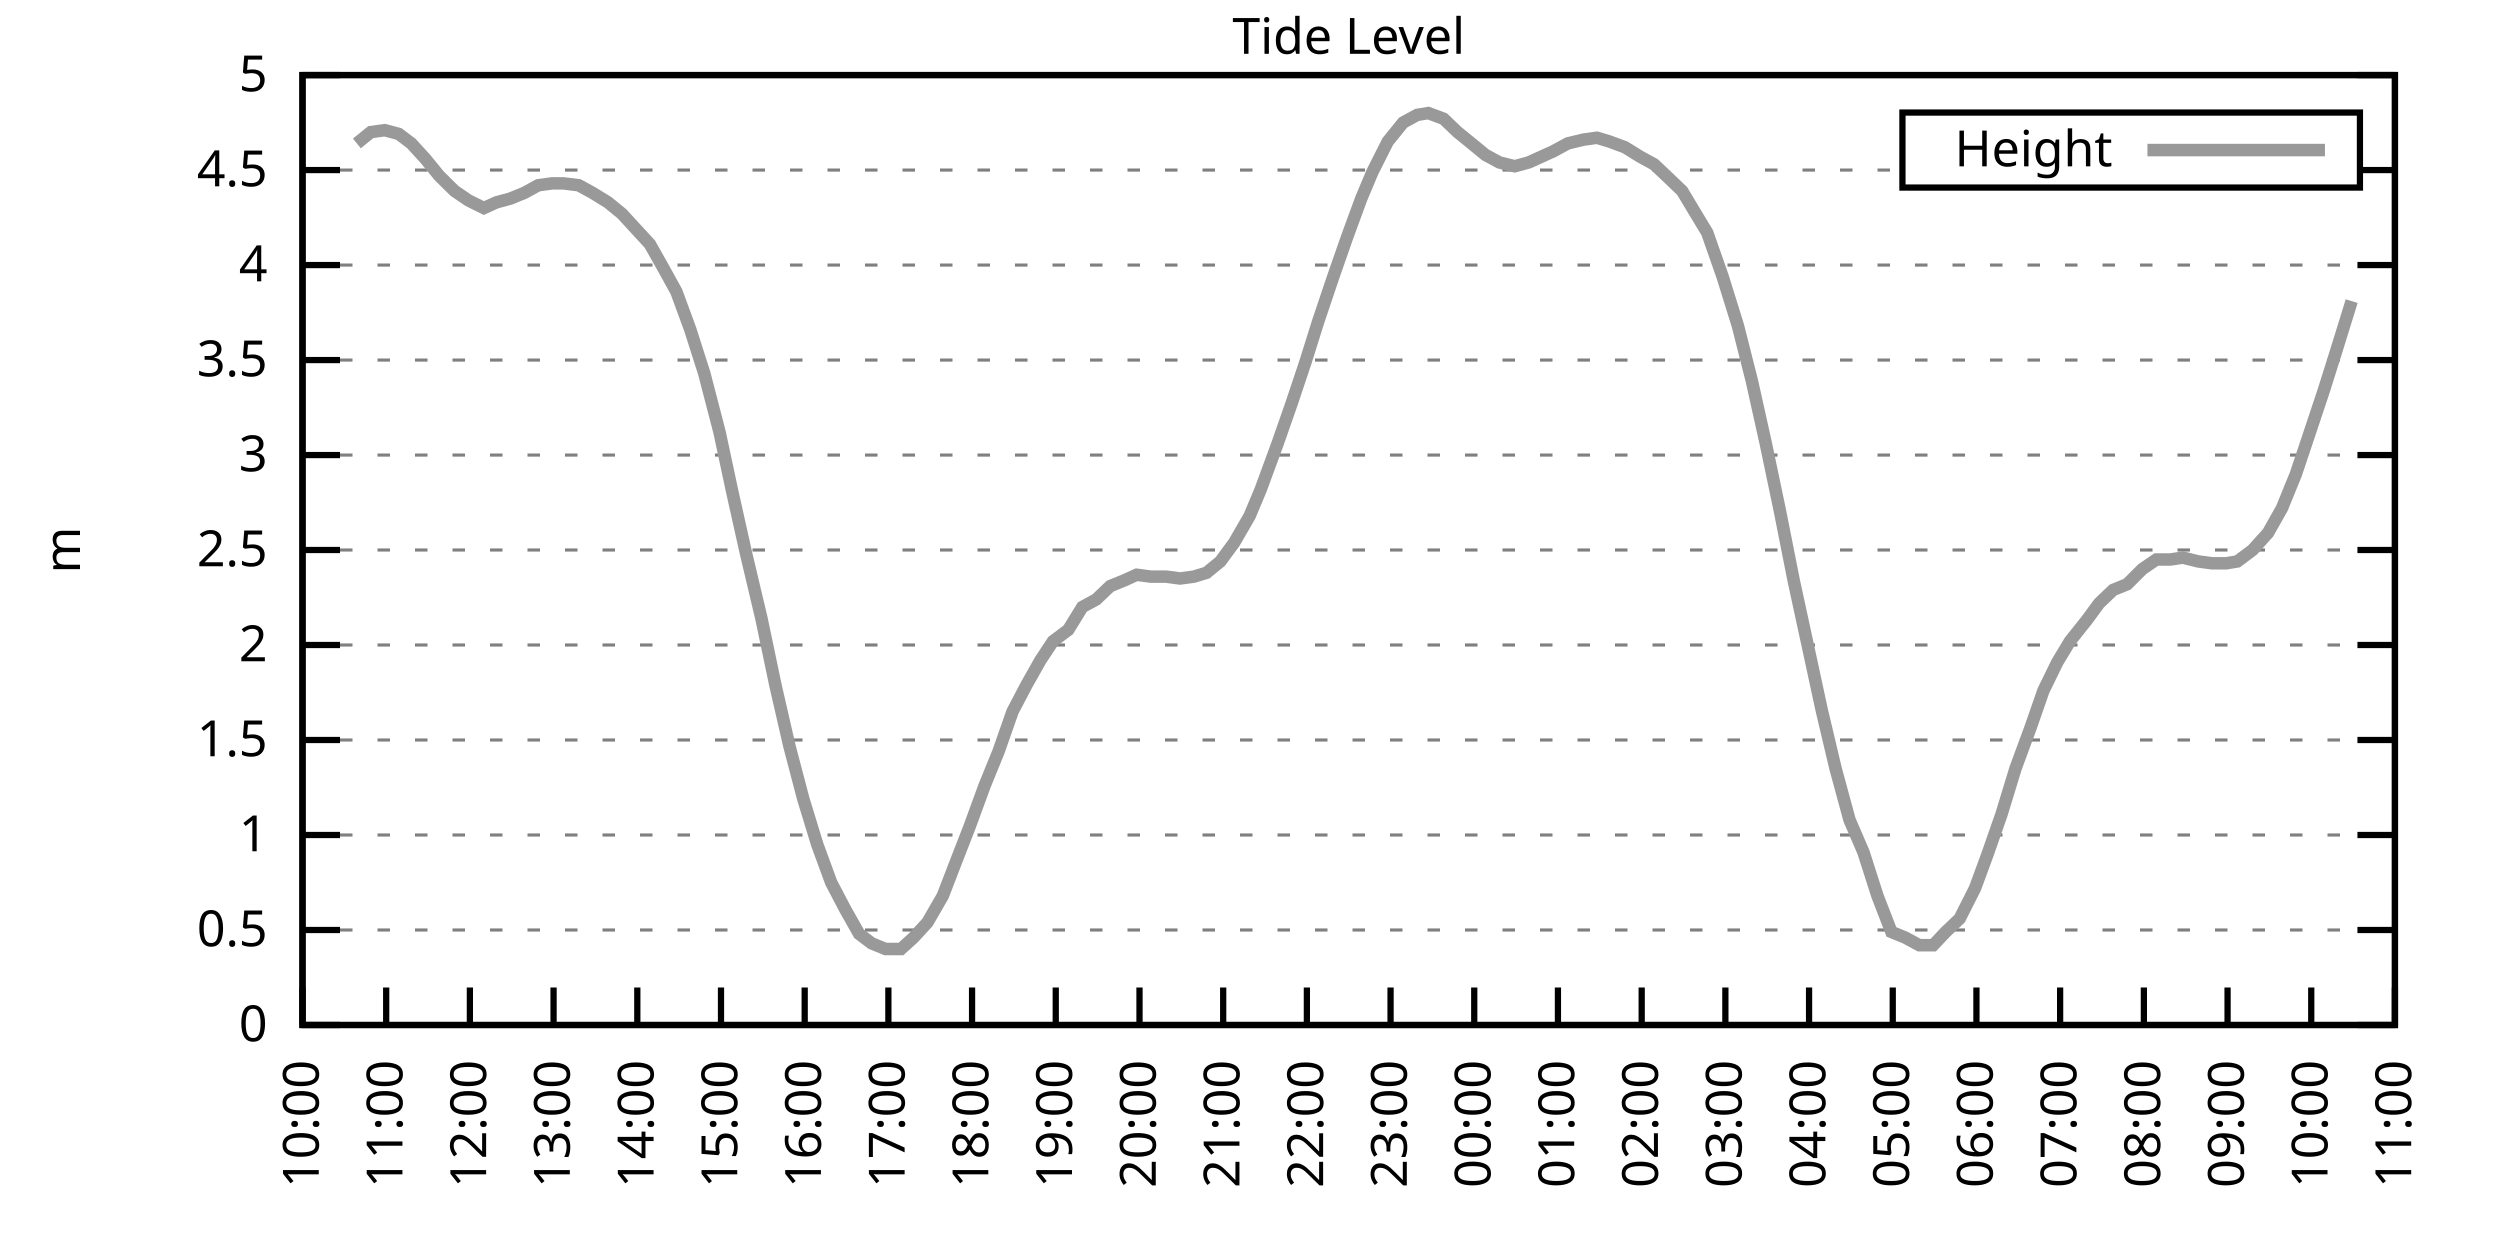
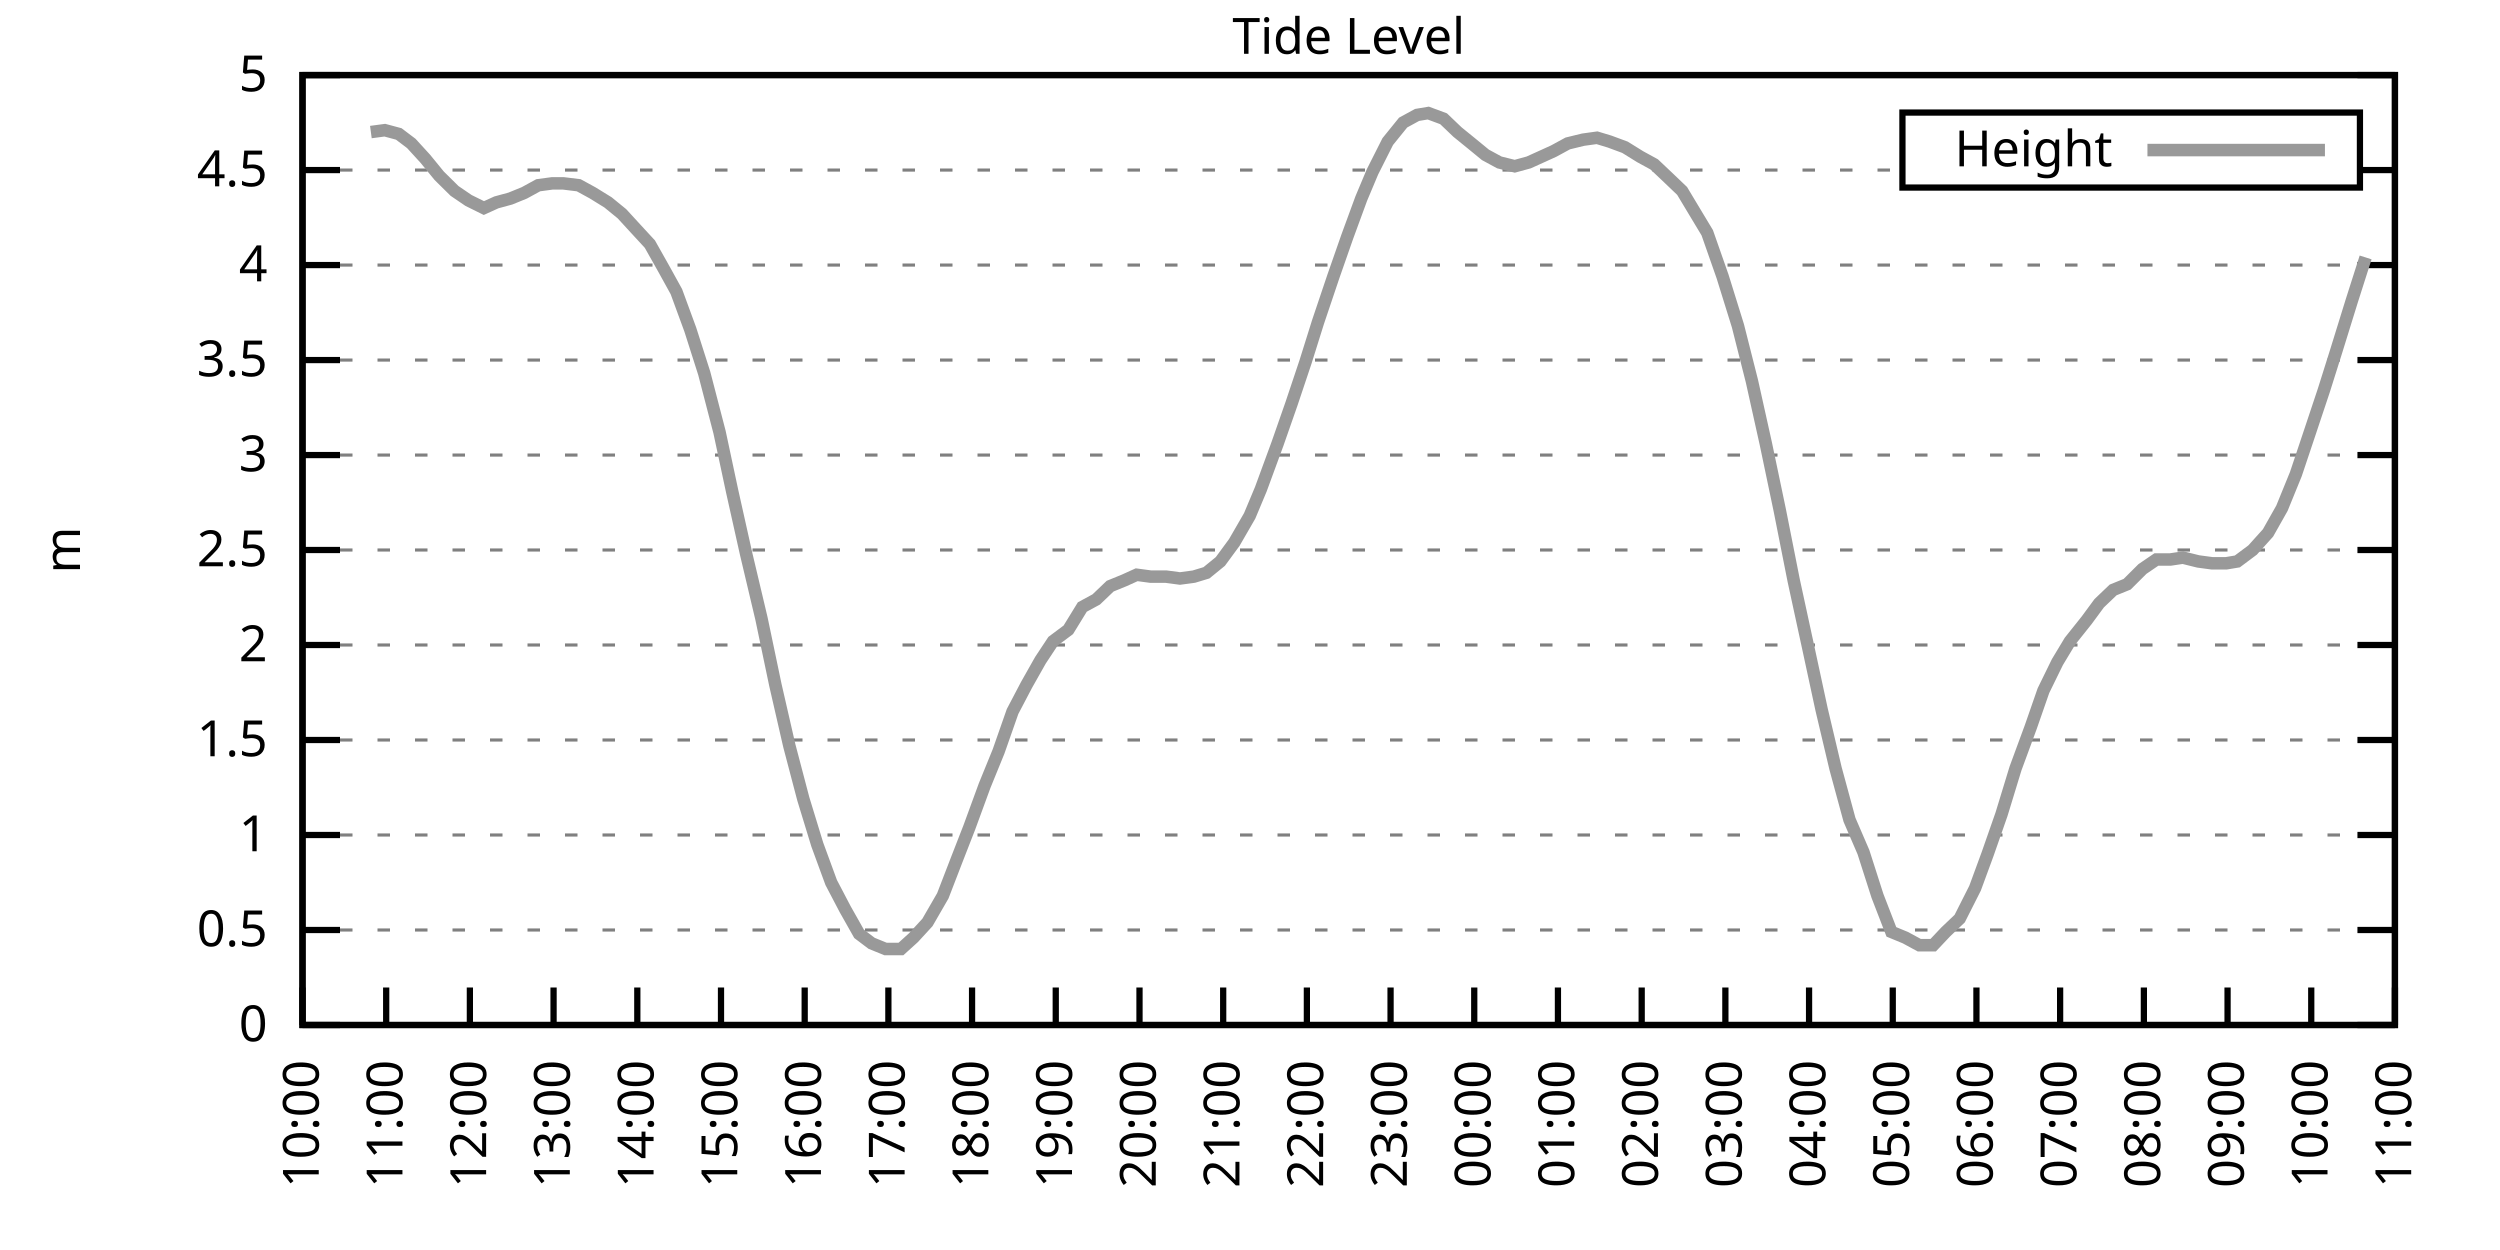
<svg xmlns="http://www.w3.org/2000/svg" xmlns:xlink="http://www.w3.org/1999/xlink" width="400" height="200" viewBox="0 0 400 200">
  <g id="gnuplot_canvas">
    <rect x="0" y="0" width="400" height="200" fill="none" />
    <defs>
      <circle id="gpDot" r="0.5" stroke-width="0.5" stroke="currentColor" />
      <path id="gpPt0" stroke-width="0.333" stroke="currentColor" d="M-1,0 h2 M0,-1 v2" />
      <path id="gpPt1" stroke-width="0.333" stroke="currentColor" d="M-1,-1 L1,1 M1,-1 L-1,1" />
      <path id="gpPt2" stroke-width="0.333" stroke="currentColor" d="M-1,0 L1,0 M0,-1 L0,1 M-1,-1 L1,1 M-1,1 L1,-1" />
      <rect id="gpPt3" stroke-width="0.333" stroke="currentColor" x="-1" y="-1" width="2" height="2" />
      <rect id="gpPt4" stroke-width="0.333" stroke="currentColor" fill="currentColor" x="-1" y="-1" width="2" height="2" />
      <circle id="gpPt5" stroke-width="0.333" stroke="currentColor" cx="0" cy="0" r="1" />
      <use xlink:href="#gpPt5" id="gpPt6" fill="currentColor" stroke="none" />
      <path id="gpPt7" stroke-width="0.333" stroke="currentColor" d="M0,-1.33 L-1.33,0.67 L1.33,0.67 z" />
      <use xlink:href="#gpPt7" id="gpPt8" fill="currentColor" stroke="none" />
      <use xlink:href="#gpPt7" id="gpPt9" stroke="currentColor" transform="rotate(180)" />
      <use xlink:href="#gpPt9" id="gpPt10" fill="currentColor" stroke="none" />
      <use xlink:href="#gpPt3" id="gpPt11" stroke="currentColor" transform="rotate(45)" />
      <use xlink:href="#gpPt11" id="gpPt12" fill="currentColor" stroke="none" />
      <path id="gpPt13" stroke-width="0.333" stroke="currentColor" d="M0,1.330 L1.265,0.411 L0.782,-1.067 L-0.782,-1.076 L-1.265,0.411 z" />
      <use xlink:href="#gpPt13" id="gpPt14" fill="currentColor" stroke="none" />
      <filter id="textbox" filterUnits="objectBoundingBox" x="0" y="0" height="1" width="1">
        <feFlood flood-color="white" flood-opacity="1" result="bgnd" />
        <feComposite in="SourceGraphic" in2="bgnd" operator="atop" />
      </filter>
      <filter id="greybox" filterUnits="objectBoundingBox" x="0" y="0" height="1" width="1">
        <feFlood flood-color="lightgrey" flood-opacity="1" result="grey" />
        <feComposite in="SourceGraphic" in2="grey" operator="atop" />
      </filter>
    </defs>
    <g fill="none" color="white" stroke="currentColor" stroke-width="1.00" stroke-linecap="butt" stroke-linejoin="miter">
</g>
    <g fill="none" color="black" stroke="currentColor" stroke-width="1.00" stroke-linecap="butt" stroke-linejoin="miter">
      <g stroke="none" shape-rendering="crispEdges">
        <polygon fill="rgb(255, 255, 255)" points="48.40,164.00 383.18,164.00 383.18,12.02 48.40,12.02 " />
      </g>
    </g>
    <g fill="none" color="black" stroke="currentColor" stroke-width="1.00" stroke-linecap="butt" stroke-linejoin="miter">
</g>
    <g fill="none" color="black" stroke="black" stroke-width="0.50" stroke-linecap="butt" stroke-linejoin="miter">
</g>
    <g fill="none" color="gray" stroke="currentColor" stroke-width="0.50" stroke-linecap="butt" stroke-linejoin="miter">
      <path stroke="gray" stroke-dasharray="2,4" class="gridline" d="M48.40,164.00 L383.19,164.00  " />
    </g>
    <g fill="none" color="gray" stroke="gray" stroke-width="1.00" stroke-linecap="butt" stroke-linejoin="miter">
</g>
    <g fill="none" color="black" stroke="currentColor" stroke-width="1.00" stroke-linecap="butt" stroke-linejoin="miter">
      <path stroke="black" d="M48.40,164.00 L54.40,164.00 M383.19,164.00 L377.19,164.00  " />
      <g transform="translate(42.80,166.60)" stroke="none" fill="black" font-family="Sans" font-size="8.00" text-anchor="end">
        <text>
          <tspan font-family="Sans"> 0</tspan>
        </text>
      </g>
    </g>
    <g fill="none" color="black" stroke="currentColor" stroke-width="1.00" stroke-linecap="butt" stroke-linejoin="miter">
</g>
    <g fill="none" color="black" stroke="black" stroke-width="0.50" stroke-linecap="butt" stroke-linejoin="miter">
</g>
    <g fill="none" color="gray" stroke="currentColor" stroke-width="0.50" stroke-linecap="butt" stroke-linejoin="miter">
      <path stroke="gray" stroke-dasharray="2,4" class="gridline" d="M48.40,148.80 L383.19,148.80  " />
    </g>
    <g fill="none" color="gray" stroke="gray" stroke-width="1.00" stroke-linecap="butt" stroke-linejoin="miter">
</g>
    <g fill="none" color="black" stroke="currentColor" stroke-width="1.00" stroke-linecap="butt" stroke-linejoin="miter">
      <path stroke="black" d="M48.40,148.80 L54.40,148.80 M383.19,148.80 L377.19,148.80  " />
      <g transform="translate(42.80,151.40)" stroke="none" fill="black" font-family="Sans" font-size="8.00" text-anchor="end">
        <text>
          <tspan font-family="Sans"> 0.5</tspan>
        </text>
      </g>
    </g>
    <g fill="none" color="black" stroke="currentColor" stroke-width="1.00" stroke-linecap="butt" stroke-linejoin="miter">
</g>
    <g fill="none" color="black" stroke="black" stroke-width="0.50" stroke-linecap="butt" stroke-linejoin="miter">
</g>
    <g fill="none" color="gray" stroke="currentColor" stroke-width="0.50" stroke-linecap="butt" stroke-linejoin="miter">
      <path stroke="gray" stroke-dasharray="2,4" class="gridline" d="M48.40,133.60 L383.19,133.60  " />
    </g>
    <g fill="none" color="gray" stroke="gray" stroke-width="1.00" stroke-linecap="butt" stroke-linejoin="miter">
</g>
    <g fill="none" color="black" stroke="currentColor" stroke-width="1.00" stroke-linecap="butt" stroke-linejoin="miter">
      <path stroke="black" d="M48.40,133.60 L54.40,133.60 M383.19,133.60 L377.19,133.60  " />
      <g transform="translate(42.80,136.20)" stroke="none" fill="black" font-family="Sans" font-size="8.00" text-anchor="end">
        <text>
          <tspan font-family="Sans"> 1</tspan>
        </text>
      </g>
    </g>
    <g fill="none" color="black" stroke="currentColor" stroke-width="1.00" stroke-linecap="butt" stroke-linejoin="miter">
</g>
    <g fill="none" color="black" stroke="black" stroke-width="0.50" stroke-linecap="butt" stroke-linejoin="miter">
</g>
    <g fill="none" color="gray" stroke="currentColor" stroke-width="0.50" stroke-linecap="butt" stroke-linejoin="miter">
      <path stroke="gray" stroke-dasharray="2,4" class="gridline" d="M48.40,118.40 L383.19,118.40  " />
    </g>
    <g fill="none" color="gray" stroke="gray" stroke-width="1.00" stroke-linecap="butt" stroke-linejoin="miter">
</g>
    <g fill="none" color="black" stroke="currentColor" stroke-width="1.00" stroke-linecap="butt" stroke-linejoin="miter">
      <path stroke="black" d="M48.40,118.40 L54.40,118.40 M383.19,118.40 L377.19,118.40  " />
      <g transform="translate(42.80,121.00)" stroke="none" fill="black" font-family="Sans" font-size="8.00" text-anchor="end">
        <text>
          <tspan font-family="Sans"> 1.5</tspan>
        </text>
      </g>
    </g>
    <g fill="none" color="black" stroke="currentColor" stroke-width="1.00" stroke-linecap="butt" stroke-linejoin="miter">
</g>
    <g fill="none" color="black" stroke="black" stroke-width="0.50" stroke-linecap="butt" stroke-linejoin="miter">
</g>
    <g fill="none" color="gray" stroke="currentColor" stroke-width="0.50" stroke-linecap="butt" stroke-linejoin="miter">
      <path stroke="gray" stroke-dasharray="2,4" class="gridline" d="M48.40,103.20 L383.19,103.20  " />
    </g>
    <g fill="none" color="gray" stroke="gray" stroke-width="1.00" stroke-linecap="butt" stroke-linejoin="miter">
</g>
    <g fill="none" color="black" stroke="currentColor" stroke-width="1.00" stroke-linecap="butt" stroke-linejoin="miter">
      <path stroke="black" d="M48.40,103.20 L54.40,103.20 M383.19,103.20 L377.19,103.20  " />
      <g transform="translate(42.80,105.80)" stroke="none" fill="black" font-family="Sans" font-size="8.00" text-anchor="end">
        <text>
          <tspan font-family="Sans"> 2</tspan>
        </text>
      </g>
    </g>
    <g fill="none" color="black" stroke="currentColor" stroke-width="1.00" stroke-linecap="butt" stroke-linejoin="miter">
</g>
    <g fill="none" color="black" stroke="black" stroke-width="0.50" stroke-linecap="butt" stroke-linejoin="miter">
</g>
    <g fill="none" color="gray" stroke="currentColor" stroke-width="0.50" stroke-linecap="butt" stroke-linejoin="miter">
      <path stroke="gray" stroke-dasharray="2,4" class="gridline" d="M48.40,88.00 L383.19,88.00  " />
    </g>
    <g fill="none" color="gray" stroke="gray" stroke-width="1.00" stroke-linecap="butt" stroke-linejoin="miter">
</g>
    <g fill="none" color="black" stroke="currentColor" stroke-width="1.00" stroke-linecap="butt" stroke-linejoin="miter">
      <path stroke="black" d="M48.40,88.00 L54.40,88.00 M383.19,88.00 L377.19,88.00  " />
      <g transform="translate(42.80,90.60)" stroke="none" fill="black" font-family="Sans" font-size="8.00" text-anchor="end">
        <text>
          <tspan font-family="Sans"> 2.5</tspan>
        </text>
      </g>
    </g>
    <g fill="none" color="black" stroke="currentColor" stroke-width="1.00" stroke-linecap="butt" stroke-linejoin="miter">
</g>
    <g fill="none" color="black" stroke="black" stroke-width="0.50" stroke-linecap="butt" stroke-linejoin="miter">
</g>
    <g fill="none" color="gray" stroke="currentColor" stroke-width="0.50" stroke-linecap="butt" stroke-linejoin="miter">
      <path stroke="gray" stroke-dasharray="2,4" class="gridline" d="M48.40,72.81 L383.19,72.81  " />
    </g>
    <g fill="none" color="gray" stroke="gray" stroke-width="1.00" stroke-linecap="butt" stroke-linejoin="miter">
</g>
    <g fill="none" color="black" stroke="currentColor" stroke-width="1.00" stroke-linecap="butt" stroke-linejoin="miter">
      <path stroke="black" d="M48.40,72.81 L54.40,72.81 M383.19,72.81 L377.19,72.81  " />
      <g transform="translate(42.80,75.41)" stroke="none" fill="black" font-family="Sans" font-size="8.00" text-anchor="end">
        <text>
          <tspan font-family="Sans"> 3</tspan>
        </text>
      </g>
    </g>
    <g fill="none" color="black" stroke="currentColor" stroke-width="1.00" stroke-linecap="butt" stroke-linejoin="miter">
</g>
    <g fill="none" color="black" stroke="black" stroke-width="0.50" stroke-linecap="butt" stroke-linejoin="miter">
</g>
    <g fill="none" color="gray" stroke="currentColor" stroke-width="0.50" stroke-linecap="butt" stroke-linejoin="miter">
      <path stroke="gray" stroke-dasharray="2,4" class="gridline" d="M48.40,57.61 L383.19,57.61  " />
    </g>
    <g fill="none" color="gray" stroke="gray" stroke-width="1.00" stroke-linecap="butt" stroke-linejoin="miter">
</g>
    <g fill="none" color="black" stroke="currentColor" stroke-width="1.00" stroke-linecap="butt" stroke-linejoin="miter">
      <path stroke="black" d="M48.40,57.61 L54.40,57.61 M383.19,57.61 L377.19,57.61  " />
      <g transform="translate(42.80,60.21)" stroke="none" fill="black" font-family="Sans" font-size="8.00" text-anchor="end">
        <text>
          <tspan font-family="Sans"> 3.5</tspan>
        </text>
      </g>
    </g>
    <g fill="none" color="black" stroke="currentColor" stroke-width="1.00" stroke-linecap="butt" stroke-linejoin="miter">
</g>
    <g fill="none" color="black" stroke="black" stroke-width="0.50" stroke-linecap="butt" stroke-linejoin="miter">
</g>
    <g fill="none" color="gray" stroke="currentColor" stroke-width="0.50" stroke-linecap="butt" stroke-linejoin="miter">
      <path stroke="gray" stroke-dasharray="2,4" class="gridline" d="M48.40,42.41 L383.19,42.41  " />
    </g>
    <g fill="none" color="gray" stroke="gray" stroke-width="1.00" stroke-linecap="butt" stroke-linejoin="miter">
</g>
    <g fill="none" color="black" stroke="currentColor" stroke-width="1.00" stroke-linecap="butt" stroke-linejoin="miter">
      <path stroke="black" d="M48.40,42.41 L54.40,42.41 M383.19,42.41 L377.19,42.41  " />
      <g transform="translate(42.80,45.01)" stroke="none" fill="black" font-family="Sans" font-size="8.00" text-anchor="end">
        <text>
          <tspan font-family="Sans"> 4</tspan>
        </text>
      </g>
    </g>
    <g fill="none" color="black" stroke="currentColor" stroke-width="1.00" stroke-linecap="butt" stroke-linejoin="miter">
</g>
    <g fill="none" color="black" stroke="black" stroke-width="0.50" stroke-linecap="butt" stroke-linejoin="miter">
</g>
    <g fill="none" color="gray" stroke="currentColor" stroke-width="0.50" stroke-linecap="butt" stroke-linejoin="miter">
      <path stroke="gray" stroke-dasharray="2,4" class="gridline" d="M48.40,27.21 L304.39,27.21 M377.59,27.21 L383.19,27.21  " />
    </g>
    <g fill="none" color="gray" stroke="gray" stroke-width="1.00" stroke-linecap="butt" stroke-linejoin="miter">
</g>
    <g fill="none" color="black" stroke="currentColor" stroke-width="1.00" stroke-linecap="butt" stroke-linejoin="miter">
      <path stroke="black" d="M48.40,27.21 L54.40,27.21 M383.19,27.21 L377.19,27.21  " />
      <g transform="translate(42.80,29.81)" stroke="none" fill="black" font-family="Sans" font-size="8.00" text-anchor="end">
        <text>
          <tspan font-family="Sans"> 4.5</tspan>
        </text>
      </g>
    </g>
    <g fill="none" color="black" stroke="currentColor" stroke-width="1.00" stroke-linecap="butt" stroke-linejoin="miter">
</g>
    <g fill="none" color="black" stroke="black" stroke-width="0.50" stroke-linecap="butt" stroke-linejoin="miter">
</g>
    <g fill="none" color="gray" stroke="currentColor" stroke-width="0.50" stroke-linecap="butt" stroke-linejoin="miter">
      <path stroke="gray" stroke-dasharray="2,4" class="gridline" d="M48.40,12.01 L383.19,12.01  " />
    </g>
    <g fill="none" color="gray" stroke="gray" stroke-width="1.00" stroke-linecap="butt" stroke-linejoin="miter">
</g>
    <g fill="none" color="black" stroke="currentColor" stroke-width="1.00" stroke-linecap="butt" stroke-linejoin="miter">
      <path stroke="black" d="M48.40,12.01 L54.40,12.01 M383.19,12.01 L377.19,12.01  " />
      <g transform="translate(42.80,14.61)" stroke="none" fill="black" font-family="Sans" font-size="8.00" text-anchor="end">
        <text>
          <tspan font-family="Sans"> 5</tspan>
        </text>
      </g>
    </g>
    <g fill="none" color="black" stroke="currentColor" stroke-width="1.00" stroke-linecap="butt" stroke-linejoin="miter">
      <path stroke="black" d="M48.40,164.00 L48.40,158.00  " />
      <g transform="translate(51.00,169.60) rotate(270.00)" stroke="none" fill="black" font-family="Sans" font-size="8.00" text-anchor="end">
        <text>
          <tspan font-family="Sans">10:00</tspan>
        </text>
      </g>
    </g>
    <g fill="none" color="black" stroke="currentColor" stroke-width="1.00" stroke-linecap="butt" stroke-linejoin="miter">
      <path stroke="black" d="M61.79,164.00 L61.79,158.00  " />
      <g transform="translate(64.39,169.60) rotate(270.00)" stroke="none" fill="black" font-family="Sans" font-size="8.00" text-anchor="end">
        <text>
          <tspan font-family="Sans">11:00</tspan>
        </text>
      </g>
    </g>
    <g fill="none" color="black" stroke="currentColor" stroke-width="1.00" stroke-linecap="butt" stroke-linejoin="miter">
      <path stroke="black" d="M75.18,164.00 L75.18,158.00  " />
      <g transform="translate(77.78,169.60) rotate(270.00)" stroke="none" fill="black" font-family="Sans" font-size="8.00" text-anchor="end">
        <text>
          <tspan font-family="Sans">12:00</tspan>
        </text>
      </g>
    </g>
    <g fill="none" color="black" stroke="currentColor" stroke-width="1.00" stroke-linecap="butt" stroke-linejoin="miter">
      <path stroke="black" d="M88.57,164.00 L88.57,158.00  " />
      <g transform="translate(91.17,169.60) rotate(270.00)" stroke="none" fill="black" font-family="Sans" font-size="8.00" text-anchor="end">
        <text>
          <tspan font-family="Sans">13:00</tspan>
        </text>
      </g>
    </g>
    <g fill="none" color="black" stroke="currentColor" stroke-width="1.00" stroke-linecap="butt" stroke-linejoin="miter">
      <path stroke="black" d="M101.97,164.00 L101.97,158.00  " />
      <g transform="translate(104.57,169.60) rotate(270.00)" stroke="none" fill="black" font-family="Sans" font-size="8.00" text-anchor="end">
        <text>
          <tspan font-family="Sans">14:00</tspan>
        </text>
      </g>
    </g>
    <g fill="none" color="black" stroke="currentColor" stroke-width="1.00" stroke-linecap="butt" stroke-linejoin="miter">
      <path stroke="black" d="M115.36,164.00 L115.36,158.00  " />
      <g transform="translate(117.96,169.60) rotate(270.00)" stroke="none" fill="black" font-family="Sans" font-size="8.00" text-anchor="end">
        <text>
          <tspan font-family="Sans">15:00</tspan>
        </text>
      </g>
    </g>
    <g fill="none" color="black" stroke="currentColor" stroke-width="1.00" stroke-linecap="butt" stroke-linejoin="miter">
      <path stroke="black" d="M128.75,164.00 L128.75,158.00  " />
      <g transform="translate(131.35,169.60) rotate(270.00)" stroke="none" fill="black" font-family="Sans" font-size="8.00" text-anchor="end">
        <text>
          <tspan font-family="Sans">16:00</tspan>
        </text>
      </g>
    </g>
    <g fill="none" color="black" stroke="currentColor" stroke-width="1.00" stroke-linecap="butt" stroke-linejoin="miter">
      <path stroke="black" d="M142.14,164.00 L142.14,158.00  " />
      <g transform="translate(144.74,169.60) rotate(270.00)" stroke="none" fill="black" font-family="Sans" font-size="8.00" text-anchor="end">
        <text>
          <tspan font-family="Sans">17:00</tspan>
        </text>
      </g>
    </g>
    <g fill="none" color="black" stroke="currentColor" stroke-width="1.00" stroke-linecap="butt" stroke-linejoin="miter">
      <path stroke="black" d="M155.53,164.00 L155.53,158.00  " />
      <g transform="translate(158.13,169.60) rotate(270.00)" stroke="none" fill="black" font-family="Sans" font-size="8.00" text-anchor="end">
        <text>
          <tspan font-family="Sans">18:00</tspan>
        </text>
      </g>
    </g>
    <g fill="none" color="black" stroke="currentColor" stroke-width="1.00" stroke-linecap="butt" stroke-linejoin="miter">
      <path stroke="black" d="M168.92,164.00 L168.92,158.00  " />
      <g transform="translate(171.52,169.60) rotate(270.00)" stroke="none" fill="black" font-family="Sans" font-size="8.00" text-anchor="end">
        <text>
          <tspan font-family="Sans">19:00</tspan>
        </text>
      </g>
    </g>
    <g fill="none" color="black" stroke="currentColor" stroke-width="1.00" stroke-linecap="butt" stroke-linejoin="miter">
      <path stroke="black" d="M182.32,164.00 L182.32,158.00  " />
      <g transform="translate(184.92,169.60) rotate(270.00)" stroke="none" fill="black" font-family="Sans" font-size="8.00" text-anchor="end">
        <text>
          <tspan font-family="Sans">20:00</tspan>
        </text>
      </g>
    </g>
    <g fill="none" color="black" stroke="currentColor" stroke-width="1.00" stroke-linecap="butt" stroke-linejoin="miter">
      <path stroke="black" d="M195.71,164.00 L195.71,158.00  " />
      <g transform="translate(198.31,169.60) rotate(270.00)" stroke="none" fill="black" font-family="Sans" font-size="8.00" text-anchor="end">
        <text>
          <tspan font-family="Sans">21:00</tspan>
        </text>
      </g>
    </g>
    <g fill="none" color="black" stroke="currentColor" stroke-width="1.00" stroke-linecap="butt" stroke-linejoin="miter">
      <path stroke="black" d="M209.10,164.00 L209.10,158.00  " />
      <g transform="translate(211.70,169.60) rotate(270.00)" stroke="none" fill="black" font-family="Sans" font-size="8.00" text-anchor="end">
        <text>
          <tspan font-family="Sans">22:00</tspan>
        </text>
      </g>
    </g>
    <g fill="none" color="black" stroke="currentColor" stroke-width="1.00" stroke-linecap="butt" stroke-linejoin="miter">
      <path stroke="black" d="M222.49,164.00 L222.49,158.00  " />
      <g transform="translate(225.09,169.60) rotate(270.00)" stroke="none" fill="black" font-family="Sans" font-size="8.00" text-anchor="end">
        <text>
          <tspan font-family="Sans">23:00</tspan>
        </text>
      </g>
    </g>
    <g fill="none" color="black" stroke="currentColor" stroke-width="1.00" stroke-linecap="butt" stroke-linejoin="miter">
      <path stroke="black" d="M235.88,164.00 L235.88,158.00  " />
      <g transform="translate(238.48,169.60) rotate(270.00)" stroke="none" fill="black" font-family="Sans" font-size="8.00" text-anchor="end">
        <text>
          <tspan font-family="Sans">00:00</tspan>
        </text>
      </g>
    </g>
    <g fill="none" color="black" stroke="currentColor" stroke-width="1.00" stroke-linecap="butt" stroke-linejoin="miter">
      <path stroke="black" d="M249.27,164.00 L249.27,158.00  " />
      <g transform="translate(251.87,169.60) rotate(270.00)" stroke="none" fill="black" font-family="Sans" font-size="8.00" text-anchor="end">
        <text>
          <tspan font-family="Sans">01:00</tspan>
        </text>
      </g>
    </g>
    <g fill="none" color="black" stroke="currentColor" stroke-width="1.00" stroke-linecap="butt" stroke-linejoin="miter">
      <path stroke="black" d="M262.67,164.00 L262.67,158.00  " />
      <g transform="translate(265.27,169.60) rotate(270.00)" stroke="none" fill="black" font-family="Sans" font-size="8.00" text-anchor="end">
        <text>
          <tspan font-family="Sans">02:00</tspan>
        </text>
      </g>
    </g>
    <g fill="none" color="black" stroke="currentColor" stroke-width="1.00" stroke-linecap="butt" stroke-linejoin="miter">
      <path stroke="black" d="M276.06,164.00 L276.06,158.00  " />
      <g transform="translate(278.66,169.60) rotate(270.00)" stroke="none" fill="black" font-family="Sans" font-size="8.00" text-anchor="end">
        <text>
          <tspan font-family="Sans">03:00</tspan>
        </text>
      </g>
    </g>
    <g fill="none" color="black" stroke="currentColor" stroke-width="1.00" stroke-linecap="butt" stroke-linejoin="miter">
      <path stroke="black" d="M289.45,164.00 L289.45,158.00  " />
      <g transform="translate(292.05,169.60) rotate(270.00)" stroke="none" fill="black" font-family="Sans" font-size="8.00" text-anchor="end">
        <text>
          <tspan font-family="Sans">04:00</tspan>
        </text>
      </g>
    </g>
    <g fill="none" color="black" stroke="currentColor" stroke-width="1.00" stroke-linecap="butt" stroke-linejoin="miter">
      <path stroke="black" d="M302.84,164.00 L302.84,158.00  " />
      <g transform="translate(305.44,169.60) rotate(270.00)" stroke="none" fill="black" font-family="Sans" font-size="8.00" text-anchor="end">
        <text>
          <tspan font-family="Sans">05:00</tspan>
        </text>
      </g>
    </g>
    <g fill="none" color="black" stroke="currentColor" stroke-width="1.00" stroke-linecap="butt" stroke-linejoin="miter">
      <path stroke="black" d="M316.23,164.00 L316.23,158.00  " />
      <g transform="translate(318.83,169.60) rotate(270.00)" stroke="none" fill="black" font-family="Sans" font-size="8.00" text-anchor="end">
        <text>
          <tspan font-family="Sans">06:00</tspan>
        </text>
      </g>
    </g>
    <g fill="none" color="black" stroke="currentColor" stroke-width="1.00" stroke-linecap="butt" stroke-linejoin="miter">
      <path stroke="black" d="M329.62,164.00 L329.62,158.00  " />
      <g transform="translate(332.22,169.60) rotate(270.00)" stroke="none" fill="black" font-family="Sans" font-size="8.00" text-anchor="end">
        <text>
          <tspan font-family="Sans">07:00</tspan>
        </text>
      </g>
    </g>
    <g fill="none" color="black" stroke="currentColor" stroke-width="1.00" stroke-linecap="butt" stroke-linejoin="miter">
      <path stroke="black" d="M343.02,164.00 L343.02,158.00  " />
      <g transform="translate(345.62,169.60) rotate(270.00)" stroke="none" fill="black" font-family="Sans" font-size="8.00" text-anchor="end">
        <text>
          <tspan font-family="Sans">08:00</tspan>
        </text>
      </g>
    </g>
    <g fill="none" color="black" stroke="currentColor" stroke-width="1.00" stroke-linecap="butt" stroke-linejoin="miter">
      <path stroke="black" d="M356.41,164.00 L356.41,158.00  " />
      <g transform="translate(359.01,169.60) rotate(270.00)" stroke="none" fill="black" font-family="Sans" font-size="8.00" text-anchor="end">
        <text>
          <tspan font-family="Sans">09:00</tspan>
        </text>
      </g>
    </g>
    <g fill="none" color="black" stroke="currentColor" stroke-width="1.00" stroke-linecap="butt" stroke-linejoin="miter">
      <path stroke="black" d="M369.80,164.00 L369.80,158.00  " />
      <g transform="translate(372.40,169.60) rotate(270.00)" stroke="none" fill="black" font-family="Sans" font-size="8.00" text-anchor="end">
        <text>
          <tspan font-family="Sans">10:00</tspan>
        </text>
      </g>
    </g>
    <g fill="none" color="black" stroke="currentColor" stroke-width="1.00" stroke-linecap="butt" stroke-linejoin="miter">
      <path stroke="black" d="M383.19,164.00 L383.19,158.00  " />
      <g transform="translate(385.79,169.60) rotate(270.00)" stroke="none" fill="black" font-family="Sans" font-size="8.00" text-anchor="end">
        <text>
          <tspan font-family="Sans">11:00</tspan>
        </text>
      </g>
    </g>
    <g fill="none" color="black" stroke="currentColor" stroke-width="1.00" stroke-linecap="butt" stroke-linejoin="miter">
</g>
    <g fill="none" color="black" stroke="currentColor" stroke-width="1.00" stroke-linecap="butt" stroke-linejoin="miter">
      <path stroke="black" d="M48.40,12.01 L48.40,164.00 L383.19,164.00 L383.19,12.01 L48.40,12.01 Z  " />
    </g>
    <g fill="none" color="black" stroke="currentColor" stroke-width="1.00" stroke-linecap="butt" stroke-linejoin="miter">
</g>
    <g fill="none" color="black" stroke="currentColor" stroke-width="1.00" stroke-linecap="butt" stroke-linejoin="miter">
      <path stroke="black" d="M304.39,30.01 L304.39,18.01 L377.59,18.01 L377.59,30.01 L304.39,30.01 Z  " />
    </g>
    <g id="Tide_level_plot_1">
      <g fill="none" color="white" stroke="black" stroke-width="2.00" stroke-linecap="butt" stroke-linejoin="miter">
</g>
      <g fill="none" color="black" stroke="currentColor" stroke-width="2.00" stroke-linecap="butt" stroke-linejoin="miter">
        <g transform="translate(337.99,26.61)" stroke="none" fill="black" font-family="Sans" font-size="8.00" text-anchor="end">
          <text>
            <tspan font-family="Sans">Height</tspan>
          </text>
        </g>
      </g>
      <g fill="none" color="black" stroke="currentColor" stroke-width="2.00" stroke-linecap="butt" stroke-linejoin="miter">
-         <path stroke="rgb(153, 153, 153)" d="M343.59,24.01 L371.99,24.01 M57.10,22.95 L59.34,21.13 L61.57,20.83 L63.80,21.43 L65.81,22.95 L68.04,25.39   L70.27,28.12 L72.73,30.55 L74.96,32.07 L77.42,33.29 L79.42,32.38 L81.66,31.77 L83.89,30.86 L86.12,29.64   L88.35,29.34 L90.14,29.34 L92.59,29.64 L94.82,30.86 L97.28,32.38 L99.51,34.20 L101.74,36.63 L103.98,39.06   L106.21,43.02 L108.22,46.66 L110.45,52.74 L112.68,59.73 L115.13,69.16 L117.14,78.58 L119.38,88.61 L121.83,98.95   L124.06,109.59 L126.29,119.31 L128.53,127.83 L130.76,135.12 L132.99,141.20 L135.22,145.46 L137.45,149.41 L139.46,150.93   L141.69,151.84 L144.15,151.84 L146.16,150.02 L148.39,147.59 L150.85,143.33 L153.08,137.55 L155.09,132.39 L157.54,125.70   L159.77,120.23 L162.01,113.84 L164.24,109.59 L166.47,105.64 L168.48,102.60 L170.93,100.77 L173.17,97.12 L175.40,95.91   L177.63,93.78 L179.86,92.87 L181.87,91.96 L184.10,92.26 L186.56,92.26 L188.79,92.56 L191.02,92.26 L193.03,91.65   L195.26,89.83 L197.49,86.79 L199.95,82.53 L201.73,78.28 L204.41,70.98 L206.64,64.60 L208.88,57.91 L210.88,51.53   L213.34,44.23 L215.57,37.85 L217.80,31.77 L219.59,27.51 L222.04,22.65 L224.50,19.61 L226.73,18.39 L228.52,18.09   L230.97,19.00 L233.20,21.13 L235.44,22.95 L237.67,24.78 L239.90,25.99 L242.36,26.60 L244.59,25.99 L246.60,25.08   L248.60,24.17 L250.84,22.95 L253.29,22.35 L255.52,22.04 L257.53,22.65 L259.99,23.56 L262.44,25.08 L264.67,26.30   L266.91,28.42 L269.14,30.55 L271.15,33.90 L273.16,37.24 L275.61,44.23 L278.07,52.14 L280.30,60.95 L282.53,70.98   L284.76,81.62 L286.99,92.87 L289.23,103.20 L291.46,113.54 L293.69,122.96 L295.92,131.17 L298.15,136.34 L300.39,143.33   L302.62,149.10 L304.85,150.02 L307.08,151.23 L309.31,151.23 L311.32,149.10 L313.55,146.98 L316.01,142.11 L318.02,136.64   L320.25,130.26 L322.48,122.96 L324.94,116.28 L326.95,110.50 L329.18,105.94 L331.19,102.60 L333.86,99.25 L335.87,96.52   L338.10,94.39 L340.34,93.48 L342.79,91.04 L345.02,89.52 L347.26,89.52 L349.26,89.22 L351.72,89.83 L353.95,90.13   L356.18,90.13 L357.97,89.83 L360.42,88.00 L362.88,85.27 L365.11,81.32 L367.34,75.85 L369.58,69.16 L371.81,62.47   L373.82,56.09 L376.27,48.18  " />
+         <path stroke="rgb(153, 153, 153)" d="M343.59,24.01 L371.99,24.01 M59.34,21.13 L61.57,20.83 L63.80,21.43 L65.81,22.95 L68.04,25.39 L70.27,28.12   L72.73,30.55 L74.96,32.07 L77.42,33.29 L79.42,32.38 L81.66,31.77 L83.89,30.86 L86.12,29.64 L88.35,29.34   L90.14,29.34 L92.59,29.64 L94.82,30.86 L97.28,32.38 L99.51,34.20 L101.74,36.63 L103.98,39.06 L106.21,43.02   L108.22,46.66 L110.45,52.74 L112.68,59.73 L115.13,69.16 L117.14,78.58 L119.38,88.61 L121.83,98.95 L124.06,109.59   L126.29,119.31 L128.53,127.83 L130.76,135.12 L132.99,141.20 L135.22,145.46 L137.45,149.41 L139.46,150.93 L141.69,151.84   L144.15,151.84 L146.16,150.02 L148.39,147.59 L150.85,143.33 L153.08,137.55 L155.09,132.39 L157.54,125.70 L159.77,120.23   L162.01,113.84 L164.24,109.59 L166.47,105.64 L168.48,102.60 L170.93,100.77 L173.17,97.12 L175.40,95.91 L177.63,93.78   L179.86,92.87 L181.87,91.96 L184.10,92.26 L186.56,92.26 L188.79,92.56 L191.02,92.26 L193.03,91.65 L195.26,89.83   L197.49,86.79 L199.95,82.53 L201.73,78.28 L204.41,70.98 L206.64,64.60 L208.88,57.91 L210.88,51.53 L213.34,44.23   L215.57,37.85 L217.80,31.77 L219.59,27.51 L222.04,22.65 L224.50,19.61 L226.73,18.39 L228.52,18.09 L230.97,19.00   L233.20,21.13 L235.44,22.95 L237.67,24.78 L239.90,25.99 L242.36,26.60 L244.59,25.99 L246.60,25.08 L248.60,24.17   L250.84,22.95 L253.29,22.35 L255.52,22.04 L257.53,22.65 L259.99,23.56 L262.44,25.08 L264.67,26.30 L266.91,28.42   L269.14,30.55 L271.15,33.90 L273.16,37.24 L275.61,44.23 L278.07,52.14 L280.30,60.95 L282.53,70.98 L284.76,81.62   L286.99,92.87 L289.23,103.20 L291.46,113.54 L293.69,122.96 L295.92,131.17 L298.15,136.34 L300.39,143.33 L302.62,149.10   L304.85,150.02 L307.08,151.23 L309.31,151.23 L311.32,149.10 L313.55,146.98 L316.01,142.11 L318.02,136.64 L320.25,130.26   L322.48,122.96 L324.94,116.28 L326.95,110.50 L329.18,105.94 L331.19,102.60 L333.86,99.25 L335.87,96.52 L338.10,94.39   L340.34,93.48 L342.79,91.04 L345.02,89.52 L347.26,89.52 L349.26,89.22 L351.72,89.83 L353.95,90.13 L356.18,90.13   L357.97,89.83 L360.42,88.00 L362.88,85.27 L365.11,81.32 L367.34,75.85 L369.58,69.16 L371.81,62.47 L373.82,56.09   L376.27,48.18 L378.50,41.19  " />
      </g>
    </g>
    <g fill="none" color="black" stroke="currentColor" stroke-width="2.00" stroke-linecap="butt" stroke-linejoin="miter">
</g>
    <g fill="none" color="black" stroke="black" stroke-width="1.00" stroke-linecap="butt" stroke-linejoin="miter">
</g>
    <g fill="none" color="black" stroke="currentColor" stroke-width="1.00" stroke-linecap="butt" stroke-linejoin="miter">
      <path stroke="black" d="M48.40,12.01 L48.40,164.00 L383.19,164.00 L383.19,12.01 L48.40,12.01 Z  " />
      <g transform="translate(12.80,88.01) rotate(270.00)" stroke="none" fill="black" font-family="Sans" font-size="8.00" text-anchor="middle">
        <text>
          <tspan font-family="Sans">m</tspan>
        </text>
      </g>
    </g>
    <g fill="none" color="black" stroke="currentColor" stroke-width="1.00" stroke-linecap="butt" stroke-linejoin="miter">
</g>
    <g fill="none" color="black" stroke="currentColor" stroke-width="1.00" stroke-linecap="butt" stroke-linejoin="miter">
      <g transform="translate(215.79,8.61)" stroke="none" fill="black" font-family="Sans" font-size="8.00" text-anchor="middle">
        <text>
          <tspan font-family="Sans">Tide Level</tspan>
        </text>
      </g>
    </g>
    <g fill="none" color="black" stroke="currentColor" stroke-width="1.00" stroke-linecap="butt" stroke-linejoin="miter">
</g>
  </g>
</svg>
